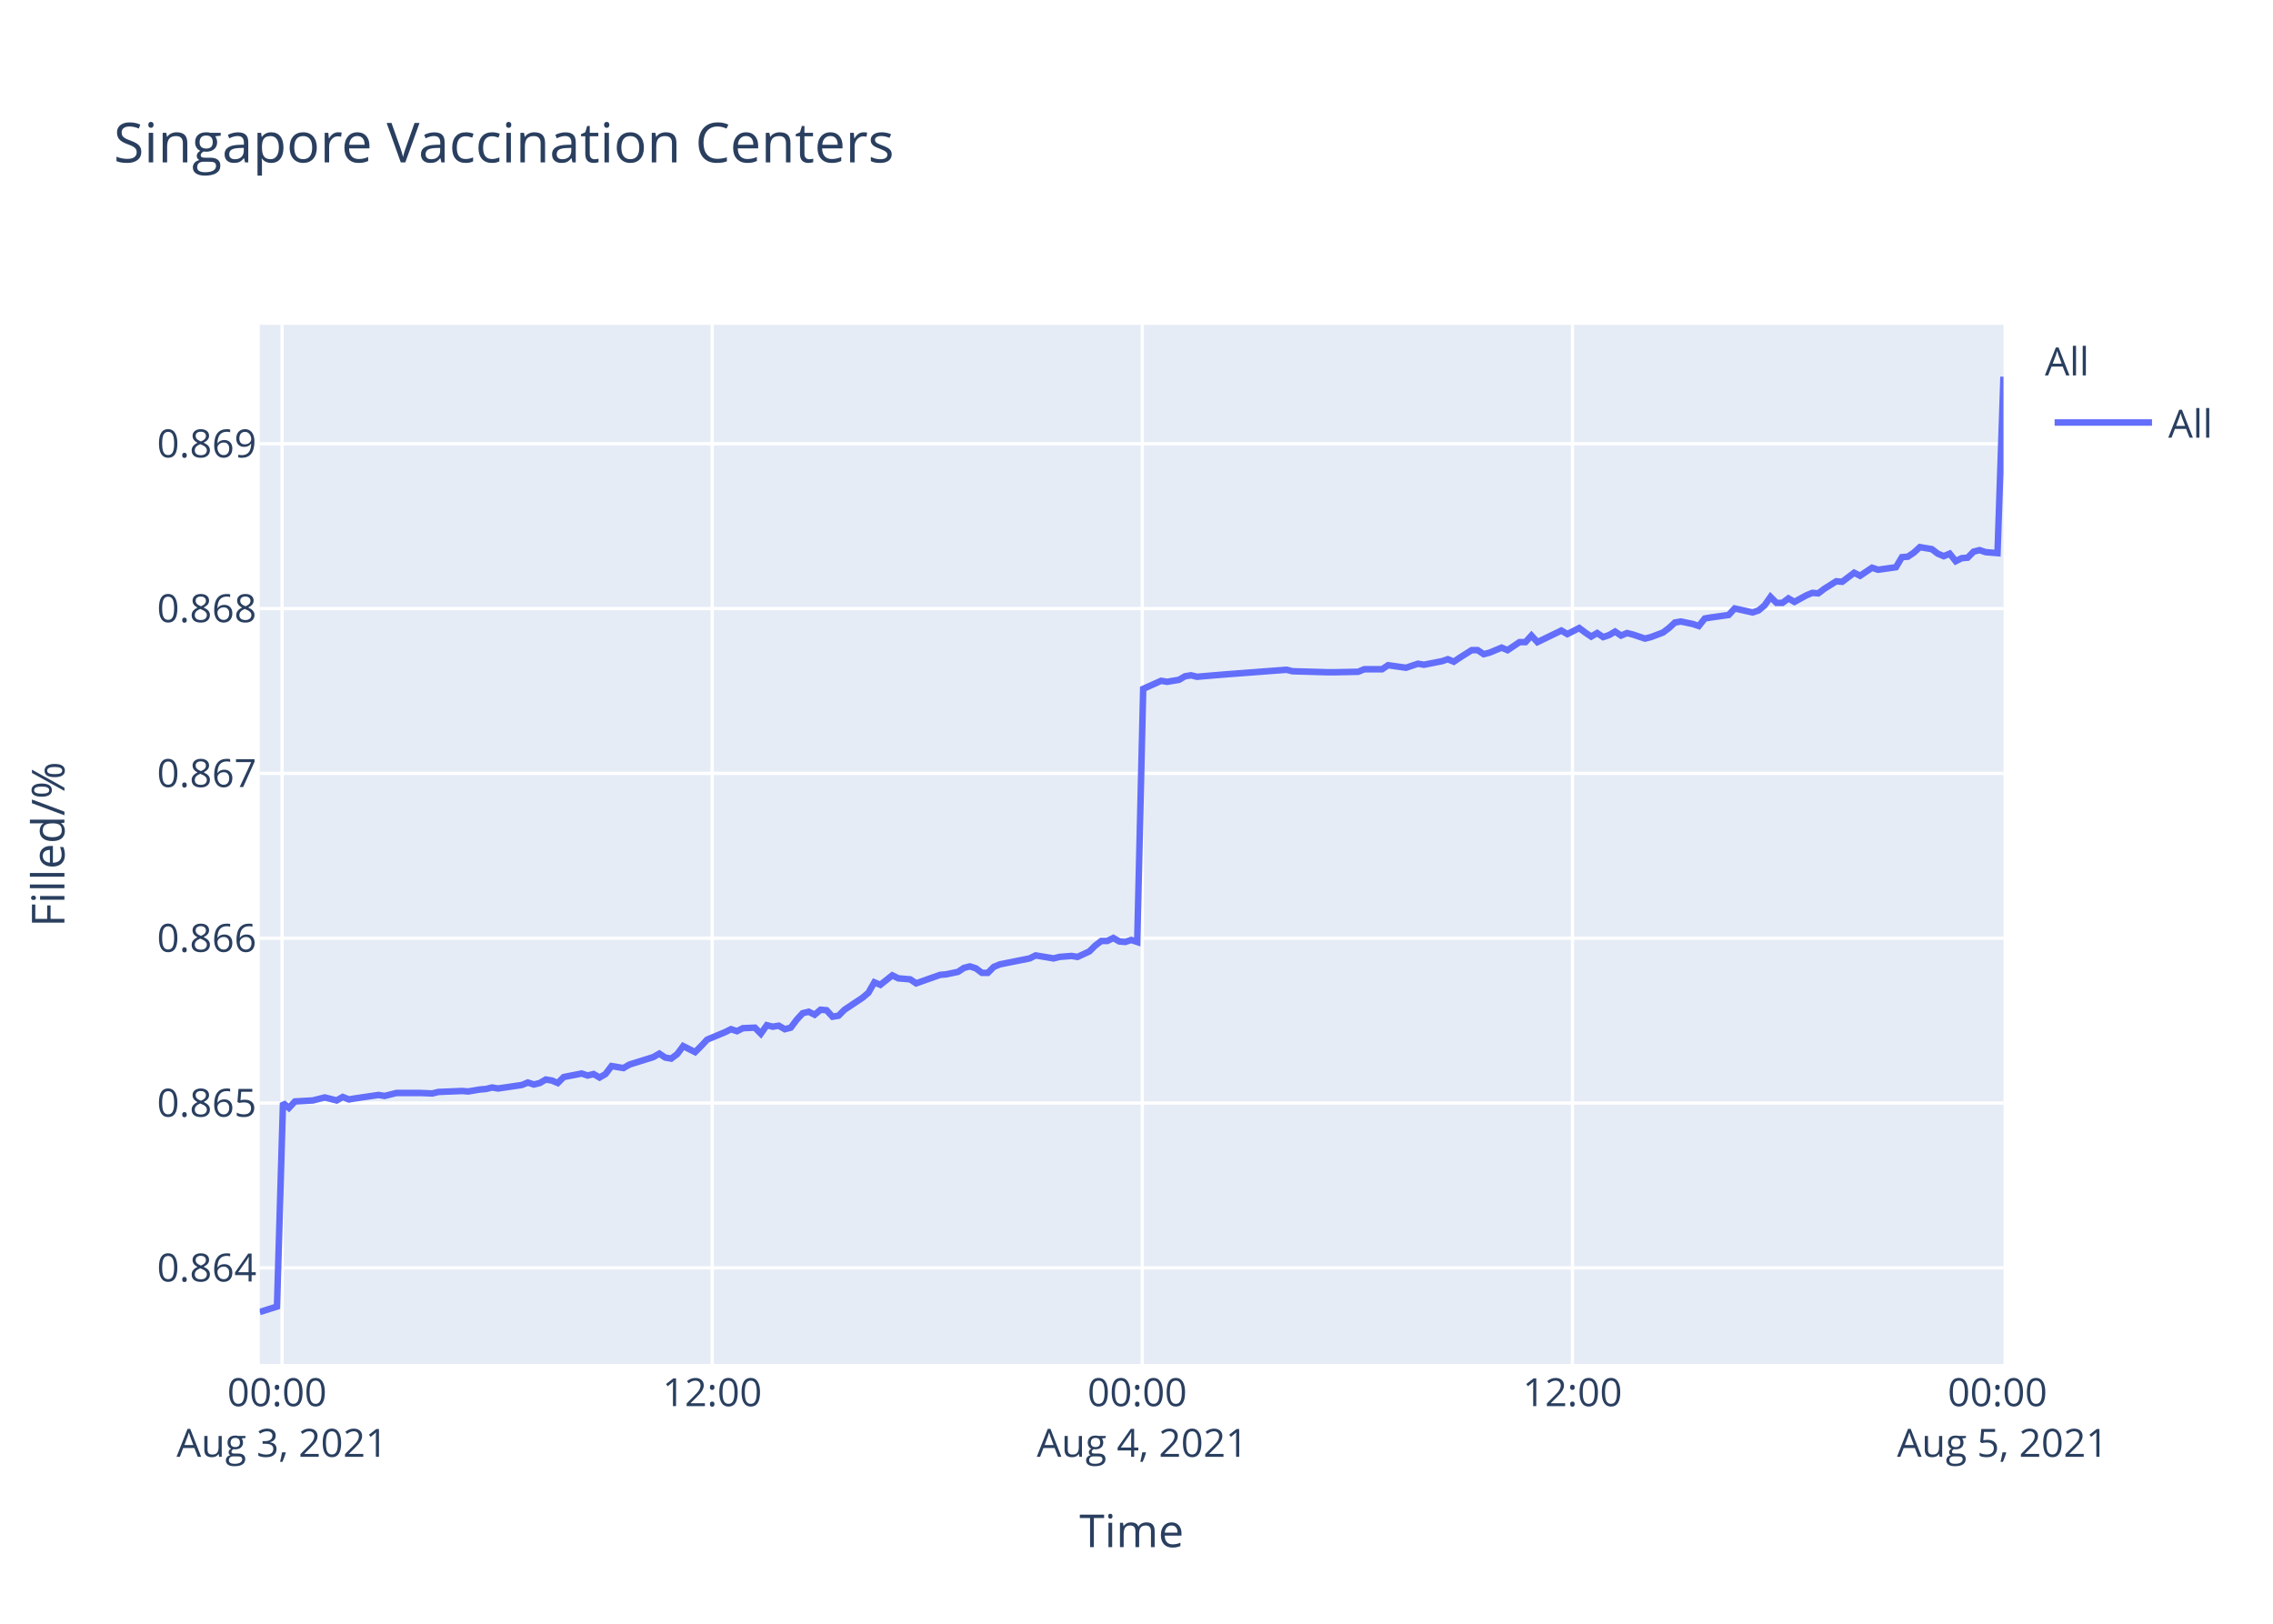
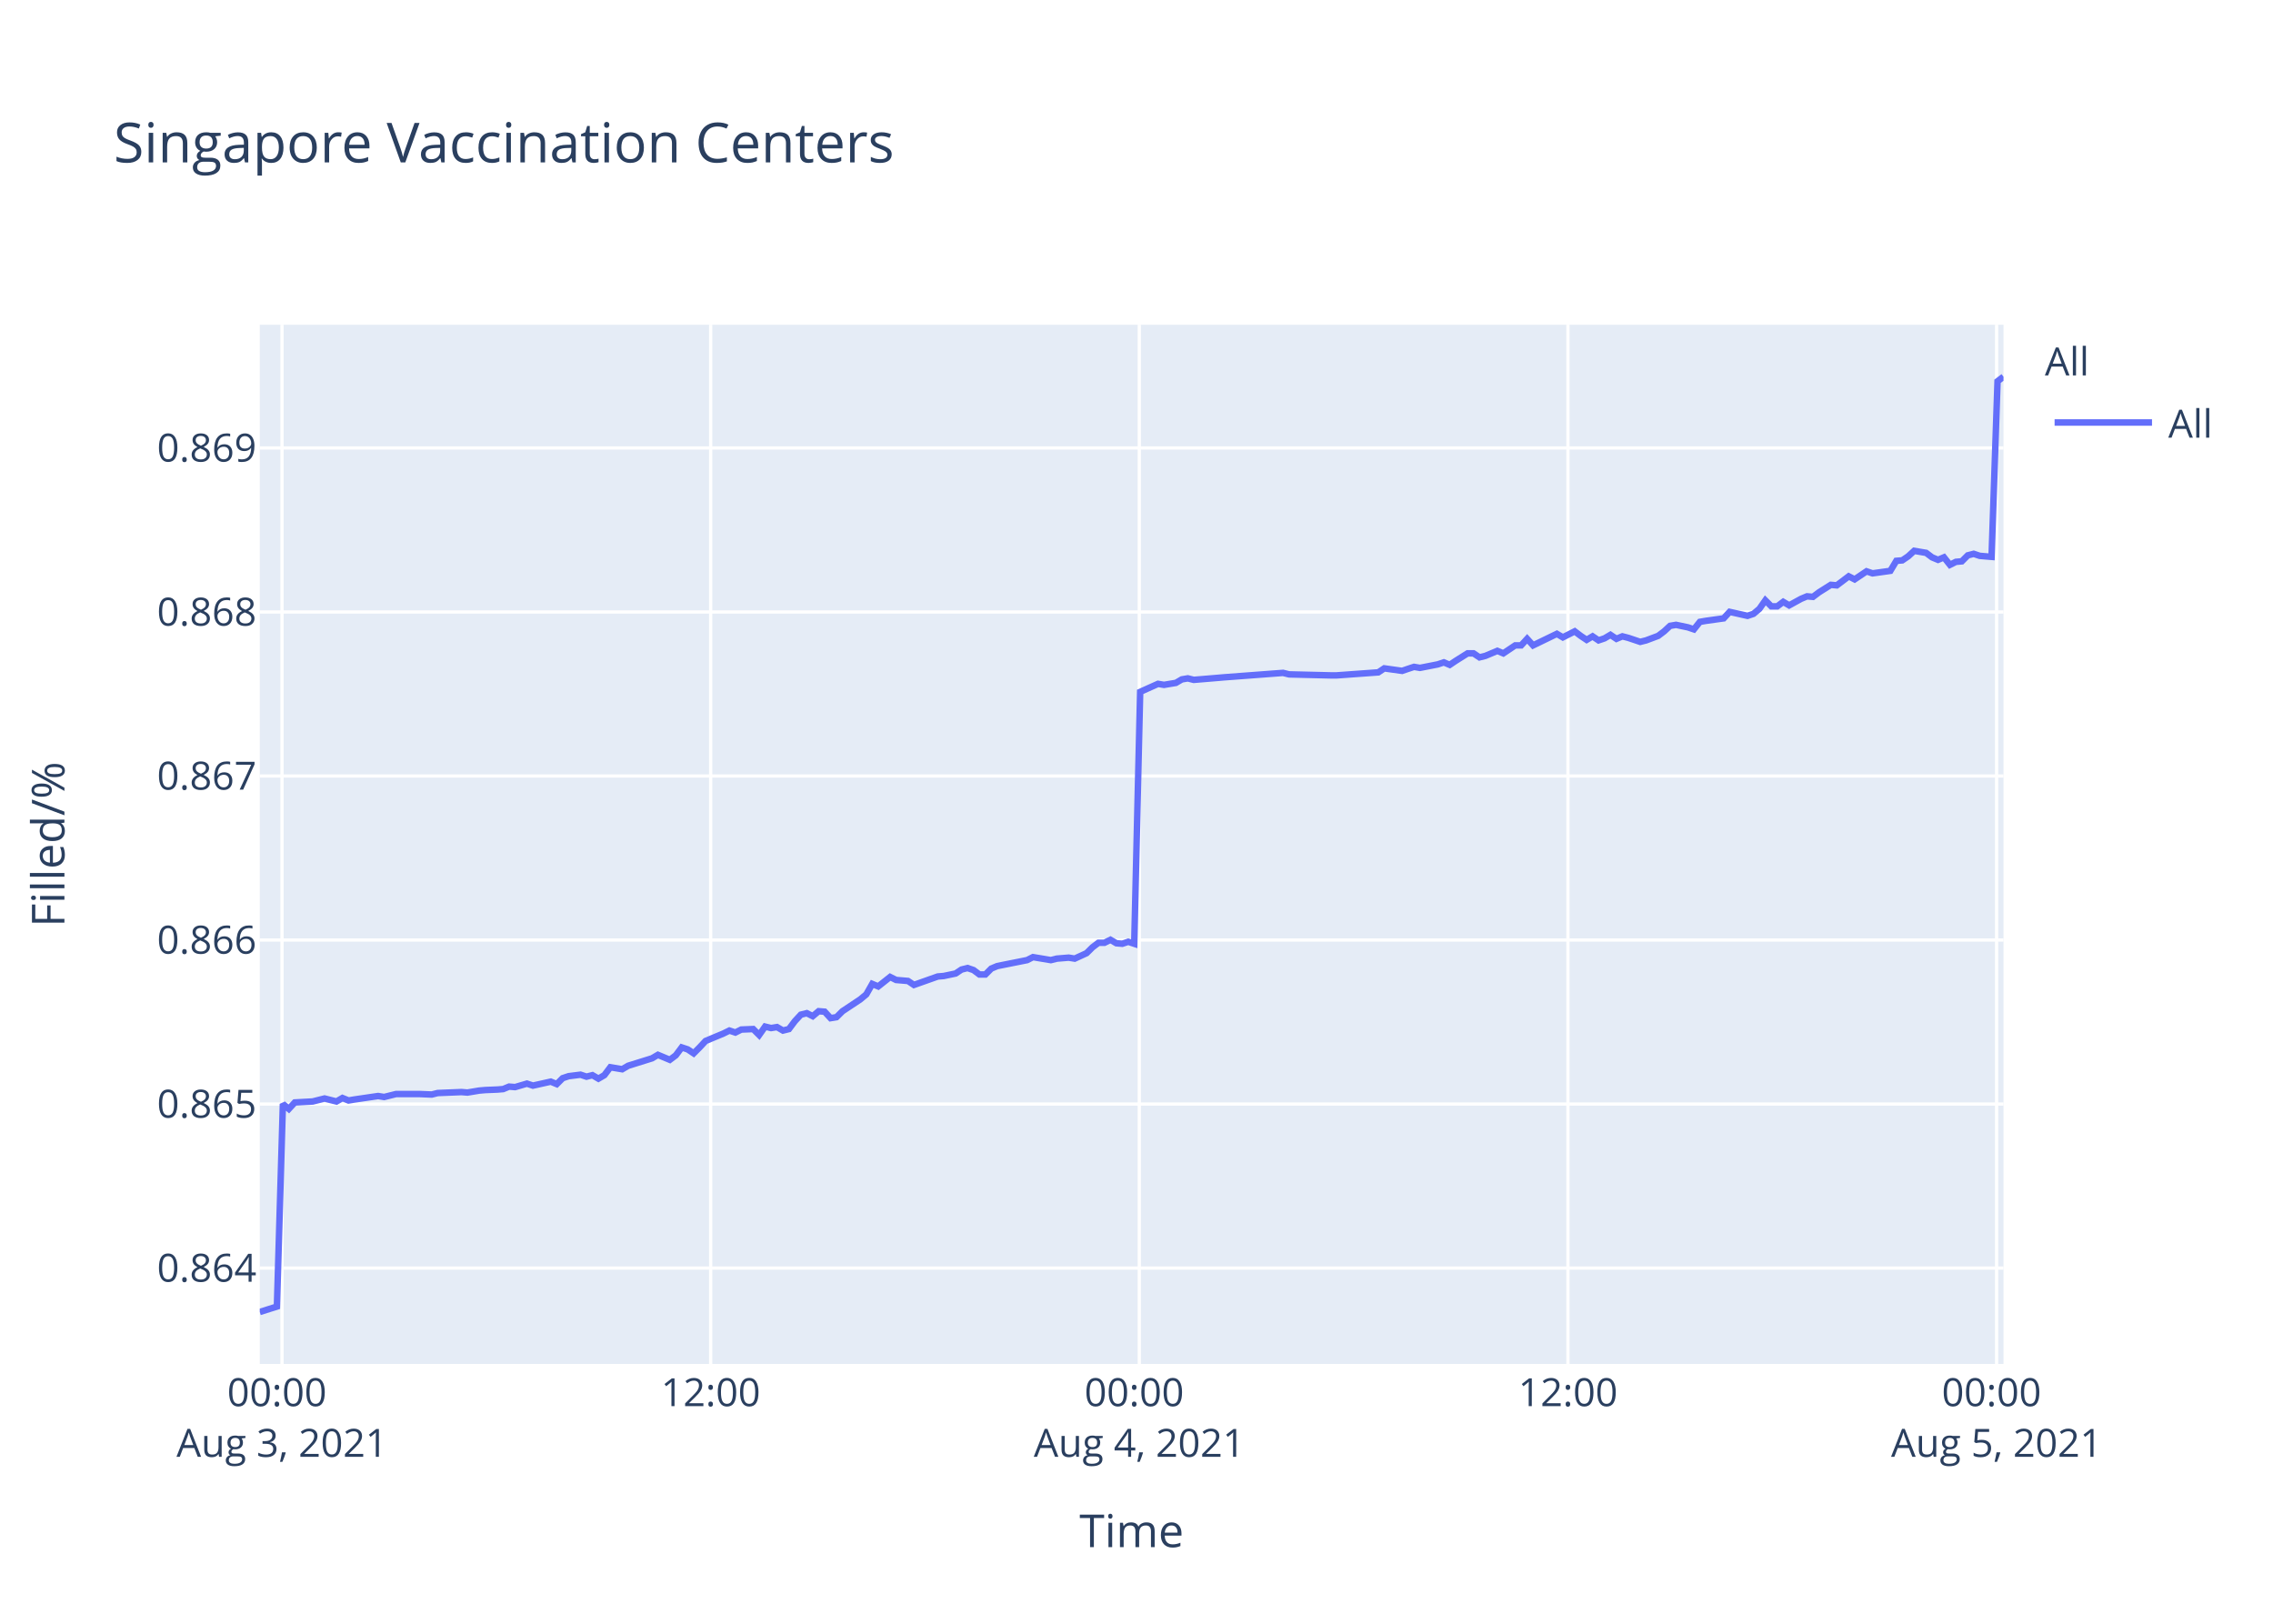
<svg xmlns="http://www.w3.org/2000/svg" class="main-svg" width="700" height="500" style="" viewBox="0 0 700 500">
  <rect x="0" y="0" width="700" height="500" style="fill: rgb(255, 255, 255); fill-opacity: 1;" />
-   <defs id="defs-521856">
+   <defs id="defs-81fc6d">
    <g class="clips">
-       <clipPath id="clip521856xyplot" class="plotclip">
+       <clipPath id="clip81fc6dxyplot" class="plotclip">
        <rect width="537" height="320" />
      </clipPath>
-       <clipPath class="axesclip" id="clip521856x">
+       <clipPath class="axesclip" id="clip81fc6dx">
        <rect x="80" y="0" width="537" height="500" />
      </clipPath>
-       <clipPath class="axesclip" id="clip521856y">
+       <clipPath class="axesclip" id="clip81fc6dy">
        <rect x="0" y="100" width="700" height="320" />
      </clipPath>
-       <clipPath class="axesclip" id="clip521856xy">
+       <clipPath class="axesclip" id="clip81fc6dxy">
        <rect x="80" y="100" width="537" height="320" />
      </clipPath>
    </g>
    <g class="gradients" />
  </defs>
  <g class="bglayer">
    <rect class="bg" x="80" y="100" width="537" height="320" style="fill: rgb(229, 236, 246); fill-opacity: 1; stroke-width: 0;" />
  </g>
  <g class="layer-below">
    <g class="imagelayer" />
    <g class="shapelayer" />
  </g>
  <g class="cartesianlayer">
    <g class="subplot xy">
      <g class="layer-subplot">
        <g class="shapelayer" />
        <g class="imagelayer" />
      </g>
      <g class="gridlayer">
        <g class="x">
-           <path class="xgrid crisp" transform="translate(86.87,0)" d="M0,100v320" style="stroke: rgb(255, 255, 255); stroke-opacity: 1; stroke-width: 1px;" />
-           <path class="xgrid crisp" transform="translate(219.33,0)" d="M0,100v320" style="stroke: rgb(255, 255, 255); stroke-opacity: 1; stroke-width: 1px;" />
-           <path class="xgrid crisp" transform="translate(351.79,0)" d="M0,100v320" style="stroke: rgb(255, 255, 255); stroke-opacity: 1; stroke-width: 1px;" />
-           <path class="xgrid crisp" transform="translate(484.25,0)" d="M0,100v320" style="stroke: rgb(255, 255, 255); stroke-opacity: 1; stroke-width: 1px;" />
+           <path class="xgrid crisp" transform="translate(86.85,0)" d="M0,100v320" style="stroke: rgb(255, 255, 255); stroke-opacity: 1; stroke-width: 1px;" />
+           <path class="xgrid crisp" transform="translate(218.86,0)" d="M0,100v320" style="stroke: rgb(255, 255, 255); stroke-opacity: 1; stroke-width: 1px;" />
+           <path class="xgrid crisp" transform="translate(350.86,0)" d="M0,100v320" style="stroke: rgb(255, 255, 255); stroke-opacity: 1; stroke-width: 1px;" />
+           <path class="xgrid crisp" transform="translate(482.87,0)" d="M0,100v320" style="stroke: rgb(255, 255, 255); stroke-opacity: 1; stroke-width: 1px;" />
+           <path class="xgrid crisp" transform="translate(614.88,0)" d="M0,100v320" style="stroke: rgb(255, 255, 255); stroke-opacity: 1; stroke-width: 1px;" />
        </g>
        <g class="y">
-           <path class="ygrid crisp" transform="translate(0,390.41)" d="M80,0h537" style="stroke: rgb(255, 255, 255); stroke-opacity: 1; stroke-width: 1px;" />
-           <path class="ygrid crisp" transform="translate(0,339.66)" d="M80,0h537" style="stroke: rgb(255, 255, 255); stroke-opacity: 1; stroke-width: 1px;" />
-           <path class="ygrid crisp" transform="translate(0,288.9)" d="M80,0h537" style="stroke: rgb(255, 255, 255); stroke-opacity: 1; stroke-width: 1px;" />
-           <path class="ygrid crisp" transform="translate(0,238.15)" d="M80,0h537" style="stroke: rgb(255, 255, 255); stroke-opacity: 1; stroke-width: 1px;" />
-           <path class="ygrid crisp" transform="translate(0,187.39)" d="M80,0h537" style="stroke: rgb(255, 255, 255); stroke-opacity: 1; stroke-width: 1px;" />
-           <path class="ygrid crisp" transform="translate(0,136.64)" d="M80,0h537" style="stroke: rgb(255, 255, 255); stroke-opacity: 1; stroke-width: 1px;" />
+           <path class="ygrid crisp" transform="translate(0,390.48)" d="M80,0h537" style="stroke: rgb(255, 255, 255); stroke-opacity: 1; stroke-width: 1px;" />
+           <path class="ygrid crisp" transform="translate(0,339.97)" d="M80,0h537" style="stroke: rgb(255, 255, 255); stroke-opacity: 1; stroke-width: 1px;" />
+           <path class="ygrid crisp" transform="translate(0,289.46)" d="M80,0h537" style="stroke: rgb(255, 255, 255); stroke-opacity: 1; stroke-width: 1px;" />
+           <path class="ygrid crisp" transform="translate(0,238.95)" d="M80,0h537" style="stroke: rgb(255, 255, 255); stroke-opacity: 1; stroke-width: 1px;" />
+           <path class="ygrid crisp" transform="translate(0,188.45)" d="M80,0h537" style="stroke: rgb(255, 255, 255); stroke-opacity: 1; stroke-width: 1px;" />
+           <path class="ygrid crisp" transform="translate(0,137.94)" d="M80,0h537" style="stroke: rgb(255, 255, 255); stroke-opacity: 1; stroke-width: 1px;" />
        </g>
      </g>
      <g class="zerolinelayer" />
      <path class="xlines-below" />
      <path class="ylines-below" />
      <g class="overlines-below" />
      <g class="xaxislayer-below" />
      <g class="yaxislayer-below" />
      <g class="overaxes-below" />
-       <g class="plot" transform="translate(80,100)" clip-path="url('#clip521856xyplot')">
+       <g class="plot" transform="translate(80,100)" clip-path="url('#clip81fc6dxyplot')">
        <g class="scatterlayer mlayer">
-           <g class="trace scatter trace71a5d7" style="stroke-miterlimit: 2; opacity: 1;">
+           <g class="trace scatter trace96f5dc" style="stroke-miterlimit: 2; opacity: 1;">
            <g class="fills" />
            <g class="errorbars" />
            <g class="lines">
-               <path class="js-line" d="M0,304L5.3,302.33L7.15,239.63L8.98,241.16L10.83,239.17L16.34,238.86L18.18,238.4L20.02,237.94L21.86,238.4L23.7,238.86L25.55,237.79L27.43,238.55L29.22,238.25L36.58,237.17L38.42,237.48L42.1,236.56L43.94,236.56L47.61,236.56L49.45,236.56L53.14,236.71L54.98,236.25L62.33,235.95L64.17,236.1L67.85,235.48L69.7,235.33L71.53,234.87L73.38,235.18L80.72,234.1L82.56,233.34L84.41,233.95L86.25,233.49L88.08,232.42L89.93,232.72L91.77,233.49L93.61,231.65L99.12,230.57L100.96,231.19L102.8,230.73L104.65,231.8L106.48,230.73L108.33,228.27L112,228.89L113.84,227.81L121.2,225.51L123.04,224.44L124.88,225.66L126.71,225.97L128.56,224.59L130.39,222.13L134.07,223.97L135.91,222.13L137.76,220.14L139.6,219.37L143.28,217.84L145.12,216.92L146.96,217.53L148.79,216.61L152.48,216.45L154.31,218.3L156.15,215.69L158,216.15L159.83,215.84L161.68,216.92L163.52,216.45L165.36,214L167.2,212L169.04,211.54L170.87,212.46L172.71,210.93L174.55,211.08L176.39,213.08L178.23,212.77L180.07,210.93L185.6,207.25L187.43,205.71L189.27,202.49L191.11,203.26L194.79,200.34L196.63,201.26L200.31,201.57L202.14,202.8L209.52,200.19L211.35,200.03L215.03,199.27L216.87,198.04L218.71,197.58L220.55,198.19L222.39,199.57L224.22,199.57L226.06,197.73L227.91,196.96L237.1,195.12L238.95,194.2L244.46,195.12L246.3,194.66L249.99,194.36L251.83,194.66L255.49,192.97L257.34,191.13L259.18,189.75L261.02,189.75L262.86,188.83L264.7,189.9L266.53,190.06L268.37,189.44L270.22,190.06L272.06,112.12L277.58,109.64L279.42,109.95L283.1,109.33L284.94,108.25L286.78,107.94L288.62,108.4L295.97,107.78L297.81,107.63L316.21,106.24L318.06,106.7L329.09,107.01L330.92,107.01L338.28,106.86L340.13,106.08L345.64,106.08L347.48,104.84L353,105.62L354.83,105L356.68,104.38L358.52,104.69L364.03,103.61L365.88,102.99L367.72,103.76L369.55,102.52L373.23,100.2L375.07,100.2L376.92,101.44L378.75,100.97L382.44,99.43L384.28,100.2L387.96,97.73L389.79,97.73L391.63,95.71L393.47,97.73L400.83,94.17L402.68,95.25L406.35,93.39L408.19,94.78L410.03,96.02L411.87,94.94L413.71,96.18L415.55,95.56L417.38,94.48L419.22,95.71L421.06,94.94L422.9,95.4L426.59,96.64L428.42,96.18L432.13,94.78L433.98,93.39L435.81,91.69L437.65,91.38L441.33,92.15L443.17,92.77L445.01,90.45L446.85,90.14L452.37,89.37L454.21,87.36L459.73,88.59L461.57,87.98L463.41,86.43L465.25,83.8L467.09,85.65L468.94,85.65L470.77,84.26L472.61,85.34L476.28,83.33L478.13,82.56L479.97,82.71L481.81,81.32L485.49,79L487.33,79.15L491.01,76.37L492.84,77.3L496.52,74.82L498.37,75.44L503.88,74.67L505.72,71.57L507.56,71.42L509.39,70.18L511.24,68.48L513.08,68.79L514.92,69.09L516.76,70.49L518.61,71.26L520.44,70.49L522.29,72.81L524.12,71.88L525.96,71.73L527.79,69.87L529.64,69.4L531.48,70.02L535.16,70.33L537,16" style="vector-effect: non-scaling-stroke; fill: none; stroke: rgb(99, 110, 250); stroke-opacity: 1; stroke-width: 2px; opacity: 1;" />
+               <path class="js-line" d="M0,304L5.28,302.33L7.12,239.94L8.95,241.47L10.79,239.48L16.29,239.18L18.12,238.72L19.95,238.26L21.78,238.72L23.62,239.18L25.46,238.11L27.34,238.87L29.12,238.57L36.45,237.5L38.29,237.8L41.96,236.89L43.79,236.89L47.45,236.89L49.28,236.89L52.96,237.04L54.79,236.58L62.12,236.28L63.95,236.43L67.62,235.82L69.46,235.66L73.13,235.51L74.96,235.36L76.79,234.6L78.62,234.75L82.28,233.68L84.12,234.29L89.62,233.07L91.46,233.83L93.29,232L95.12,231.39L98.78,230.93L100.62,231.54L102.45,231.08L104.29,232.15L106.12,231.08L107.96,228.64L111.62,229.25L113.45,228.18L120.79,225.89L122.62,224.82L126.28,226.35L128.12,224.97L129.95,222.53L131.79,223.14L133.62,224.36L135.45,222.53L137.29,220.55L139.12,219.78L142.79,218.25L144.63,217.34L146.46,217.95L148.29,217.03L151.96,216.88L153.79,218.71L155.62,216.12L157.46,216.57L159.29,216.27L161.13,217.34L162.96,216.88L164.79,214.44L166.63,212.45L168.46,211.99L170.29,212.91L172.12,211.38L173.96,211.53L175.79,213.52L177.62,213.21L179.46,211.38L184.96,207.72L186.79,206.19L188.62,202.98L190.46,203.75L194.13,200.84L195.96,201.76L199.63,202.07L201.46,203.29L208.8,200.69L210.63,200.54L214.3,199.77L216.13,198.55L217.96,198.09L219.8,198.71L221.63,200.08L223.46,200.08L225.29,198.25L227.13,197.48L236.3,195.65L238.13,194.73L243.63,195.65L245.46,195.19L249.13,194.89L250.97,195.19L254.62,193.51L256.47,191.68L258.29,190.31L260.13,190.31L261.97,189.39L263.8,190.46L265.62,190.61L267.46,190L269.3,190.61L271.13,113.05L276.63,110.58L278.47,110.89L282.13,110.28L283.97,109.2L285.8,108.89L287.63,109.35L294.96,108.74L296.8,108.58L315.14,107.2L316.98,107.66L329.79,107.97L331.63,107.97L344.46,107.04L346.3,105.81L351.8,106.58L353.62,105.96L355.47,105.35L357.29,105.66L362.79,104.58L364.64,103.96L366.46,104.73L368.29,103.5L371.96,101.19L373.79,101.19L375.63,102.42L377.46,101.96L381.13,100.42L382.97,101.19L386.64,98.73L388.46,98.73L390.3,96.72L392.13,98.73L399.46,95.18L401.3,96.26L404.96,94.41L406.79,95.8L408.63,97.03L410.46,95.95L412.3,97.19L414.13,96.57L415.96,95.49L417.8,96.72L419.63,95.95L421.46,96.42L425.13,97.65L426.96,97.19L430.66,95.8L432.5,94.41L434.32,92.72L436.16,92.41L439.83,93.18L441.66,93.8L443.5,91.49L445.32,91.18L450.83,90.41L452.67,88.41L458.17,89.64L460,89.02L461.83,87.48L463.66,84.87L465.5,86.71L467.34,86.71L469.17,85.33L471,86.41L474.66,84.4L476.5,83.63L478.33,83.79L480.17,82.4L483.83,80.09L485.67,80.25L489.34,77.47L491.16,78.4L494.83,75.93L496.67,76.55L502.16,75.78L504,72.7L505.83,72.55L507.65,71.31L509.5,69.62L511.33,69.93L513.17,70.24L515,71.62L516.84,72.39L518.67,71.62L520.51,73.93L522.34,73.01L524.17,72.85L526,71.01L527.83,70.54L529.67,71.16L533.33,71.47L535.17,17.4L537,16" style="vector-effect: non-scaling-stroke; fill: none; stroke: rgb(99, 110, 250); stroke-opacity: 1; stroke-width: 2px; opacity: 1;" />
            </g>
            <g class="points" />
            <g class="text" />
          </g>
        </g>
      </g>
      <g class="overplot" />
      <path class="xlines-above crisp" d="M0,0" style="fill: none;" />
      <path class="ylines-above crisp" d="M0,0" style="fill: none;" />
      <g class="overlines-above" />
      <g class="xaxislayer-above">
        <g class="xtick">
-           <text text-anchor="middle" x="0" y="433" transform="translate(86.87,0)" style="font-family: 'Open Sans', verdana, arial, sans-serif; font-size: 12px; fill: rgb(42, 63, 95); fill-opacity: 1; white-space: pre;">
+           <text text-anchor="middle" x="0" y="433" transform="translate(86.85,0)" style="font-family: 'Open Sans', verdana, arial, sans-serif; font-size: 12px; fill: rgb(42, 63, 95); fill-opacity: 1; white-space: pre;">
            <tspan class="line" dy="0em" x="0" y="433">00:00</tspan>
            <tspan class="line" dy="1.3em" x="0" y="433">Aug 3, 2021</tspan>
          </text>
        </g>
        <g class="xtick">
-           <text text-anchor="middle" x="0" y="433" transform="translate(219.33,0)" style="font-family: 'Open Sans', verdana, arial, sans-serif; font-size: 12px; fill: rgb(42, 63, 95); fill-opacity: 1; white-space: pre;">12:00</text>
+           <text text-anchor="middle" x="0" y="433" transform="translate(218.86,0)" style="font-family: 'Open Sans', verdana, arial, sans-serif; font-size: 12px; fill: rgb(42, 63, 95); fill-opacity: 1; white-space: pre;">12:00</text>
        </g>
        <g class="xtick">
-           <text text-anchor="middle" x="0" y="433" transform="translate(351.79,0)" style="font-family: 'Open Sans', verdana, arial, sans-serif; font-size: 12px; fill: rgb(42, 63, 95); fill-opacity: 1; white-space: pre;">
+           <text text-anchor="middle" x="0" y="433" transform="translate(350.86,0)" style="font-family: 'Open Sans', verdana, arial, sans-serif; font-size: 12px; fill: rgb(42, 63, 95); fill-opacity: 1; white-space: pre;">
            <tspan class="line" dy="0em" x="0" y="433">00:00</tspan>
            <tspan class="line" dy="1.3em" x="0" y="433">Aug 4, 2021</tspan>
          </text>
        </g>
        <g class="xtick">
-           <text text-anchor="middle" x="0" y="433" transform="translate(484.25,0)" style="font-family: 'Open Sans', verdana, arial, sans-serif; font-size: 12px; fill: rgb(42, 63, 95); fill-opacity: 1; white-space: pre;">12:00</text>
+           <text text-anchor="middle" x="0" y="433" transform="translate(482.87,0)" style="font-family: 'Open Sans', verdana, arial, sans-serif; font-size: 12px; fill: rgb(42, 63, 95); fill-opacity: 1; white-space: pre;">12:00</text>
        </g>
        <g class="xtick">
-           <text text-anchor="middle" x="0" y="433" transform="translate(616.71,0)" style="font-family: 'Open Sans', verdana, arial, sans-serif; font-size: 12px; fill: rgb(42, 63, 95); fill-opacity: 1; white-space: pre;">
+           <text text-anchor="middle" x="0" y="433" transform="translate(614.88,0)" style="font-family: 'Open Sans', verdana, arial, sans-serif; font-size: 12px; fill: rgb(42, 63, 95); fill-opacity: 1; white-space: pre;">
            <tspan class="line" dy="0em" x="0" y="433">00:00</tspan>
            <tspan class="line" dy="1.3em" x="0" y="433">Aug 5, 2021</tspan>
          </text>
        </g>
      </g>
      <g class="yaxislayer-above">
        <g class="ytick">
-           <text text-anchor="end" x="79" y="4.2" transform="translate(0,390.41)" style="font-family: 'Open Sans', verdana, arial, sans-serif; font-size: 12px; fill: rgb(42, 63, 95); fill-opacity: 1; white-space: pre;">0.864</text>
+           <text text-anchor="end" x="79" y="4.2" transform="translate(0,390.48)" style="font-family: 'Open Sans', verdana, arial, sans-serif; font-size: 12px; fill: rgb(42, 63, 95); fill-opacity: 1; white-space: pre;">0.864</text>
        </g>
        <g class="ytick">
-           <text text-anchor="end" x="79" y="4.2" transform="translate(0,339.66)" style="font-family: 'Open Sans', verdana, arial, sans-serif; font-size: 12px; fill: rgb(42, 63, 95); fill-opacity: 1; white-space: pre;">0.865</text>
+           <text text-anchor="end" x="79" y="4.2" transform="translate(0,339.97)" style="font-family: 'Open Sans', verdana, arial, sans-serif; font-size: 12px; fill: rgb(42, 63, 95); fill-opacity: 1; white-space: pre;">0.865</text>
        </g>
        <g class="ytick">
-           <text text-anchor="end" x="79" y="4.2" transform="translate(0,288.9)" style="font-family: 'Open Sans', verdana, arial, sans-serif; font-size: 12px; fill: rgb(42, 63, 95); fill-opacity: 1; white-space: pre;">0.866</text>
+           <text text-anchor="end" x="79" y="4.2" transform="translate(0,289.46)" style="font-family: 'Open Sans', verdana, arial, sans-serif; font-size: 12px; fill: rgb(42, 63, 95); fill-opacity: 1; white-space: pre;">0.866</text>
        </g>
        <g class="ytick">
-           <text text-anchor="end" x="79" y="4.2" transform="translate(0,238.15)" style="font-family: 'Open Sans', verdana, arial, sans-serif; font-size: 12px; fill: rgb(42, 63, 95); fill-opacity: 1; white-space: pre;">0.867</text>
+           <text text-anchor="end" x="79" y="4.2" transform="translate(0,238.95)" style="font-family: 'Open Sans', verdana, arial, sans-serif; font-size: 12px; fill: rgb(42, 63, 95); fill-opacity: 1; white-space: pre;">0.867</text>
        </g>
        <g class="ytick">
-           <text text-anchor="end" x="79" y="4.2" transform="translate(0,187.39)" style="font-family: 'Open Sans', verdana, arial, sans-serif; font-size: 12px; fill: rgb(42, 63, 95); fill-opacity: 1; white-space: pre;">0.868</text>
+           <text text-anchor="end" x="79" y="4.2" transform="translate(0,188.45)" style="font-family: 'Open Sans', verdana, arial, sans-serif; font-size: 12px; fill: rgb(42, 63, 95); fill-opacity: 1; white-space: pre;">0.868</text>
        </g>
        <g class="ytick">
-           <text text-anchor="end" x="79" y="4.2" transform="translate(0,136.64)" style="font-family: 'Open Sans', verdana, arial, sans-serif; font-size: 12px; fill: rgb(42, 63, 95); fill-opacity: 1; white-space: pre;">0.869</text>
+           <text text-anchor="end" x="79" y="4.2" transform="translate(0,137.94)" style="font-family: 'Open Sans', verdana, arial, sans-serif; font-size: 12px; fill: rgb(42, 63, 95); fill-opacity: 1; white-space: pre;">0.869</text>
        </g>
      </g>
      <g class="overaxes-above" />
    </g>
  </g>
  <g class="polarlayer" />
  <g class="ternarylayer" />
  <g class="geolayer" />
  <g class="funnelarealayer" />
  <g class="pielayer" />
  <g class="treemaplayer" />
  <g class="sunburstlayer" />
  <g class="glimages" />
-   <defs id="topdefs-521856">
+   <defs id="topdefs-81fc6d">
    <g class="clips" />
-     <clipPath id="legend521856">
+     <clipPath id="legend81fc6d">
      <rect width="60" height="45" x="0" y="0" />
    </clipPath>
  </defs>
  <g class="layer-above">
    <g class="imagelayer" />
    <g class="shapelayer" />
  </g>
  <g class="infolayer">
    <g class="legend" pointer-events="all" transform="translate(627.74,100)">
      <rect class="bg" shape-rendering="crispEdges" width="60" height="45" x="0" y="0" style="stroke: rgb(68, 68, 68); stroke-opacity: 1; fill: rgb(255, 255, 255); fill-opacity: 1; stroke-width: 0px;" />
-       <g class="scrollbox" transform="" clip-path="url('#legend521856')">
+       <g class="scrollbox" transform="" clip-path="url('#legend81fc6d')">
        <text class="legendtitletext" text-anchor="start" x="2" y="15.6" style="font-family: 'Open Sans', verdana, arial, sans-serif; font-size: 12px; fill: rgb(42, 63, 95); fill-opacity: 1; white-space: pre;">All</text>
        <g class="groups" transform="">
          <g class="traces" transform="translate(0,30.1)" style="opacity: 1;">
            <text class="legendtext" text-anchor="start" x="40" y="4.68" style="font-family: 'Open Sans', verdana, arial, sans-serif; font-size: 12px; fill: rgb(42, 63, 95); fill-opacity: 1; white-space: pre;">All</text>
            <g class="layers" style="opacity: 1;">
              <g class="legendfill" />
              <g class="legendlines">
                <path class="js-line" d="M5,0h30" style="fill: none; stroke: rgb(99, 110, 250); stroke-opacity: 1; stroke-width: 2px;" />
              </g>
              <g class="legendsymbols">
                <g class="legendpoints" />
              </g>
            </g>
            <rect class="legendtoggle" x="0" y="-9.5" width="54.891" height="19" style="fill: rgb(0, 0, 0); fill-opacity: 0;" />
          </g>
        </g>
      </g>
      <rect class="scrollbar" rx="20" ry="3" width="0" height="0" x="0" y="0" style="fill: rgb(128, 139, 164); fill-opacity: 1;" />
    </g>
    <g class="g-gtitle">
      <text class="gtitle" x="35" y="50" text-anchor="start" dy="0em" style="font-family: 'Open Sans', verdana, arial, sans-serif; font-size: 17px; fill: rgb(42, 63, 95); opacity: 1; font-weight: normal; white-space: pre;">Singapore Vaccination Centers</text>
    </g>
    <g class="g-xtitle">
      <text class="xtitle" x="348.5" y="476.409" text-anchor="middle" style="font-family: 'Open Sans', verdana, arial, sans-serif; font-size: 14px; fill: rgb(42, 63, 95); opacity: 1; font-weight: normal; white-space: pre;">Time</text>
    </g>
    <g class="g-ytitle">
      <text class="ytitle" transform="rotate(-90,19.84063,260)" x="19.841" y="260" text-anchor="middle" style="font-family: 'Open Sans', verdana, arial, sans-serif; font-size: 14px; fill: rgb(42, 63, 95); opacity: 1; font-weight: normal; white-space: pre;">Filled/%</text>
    </g>
  </g>
</svg>
